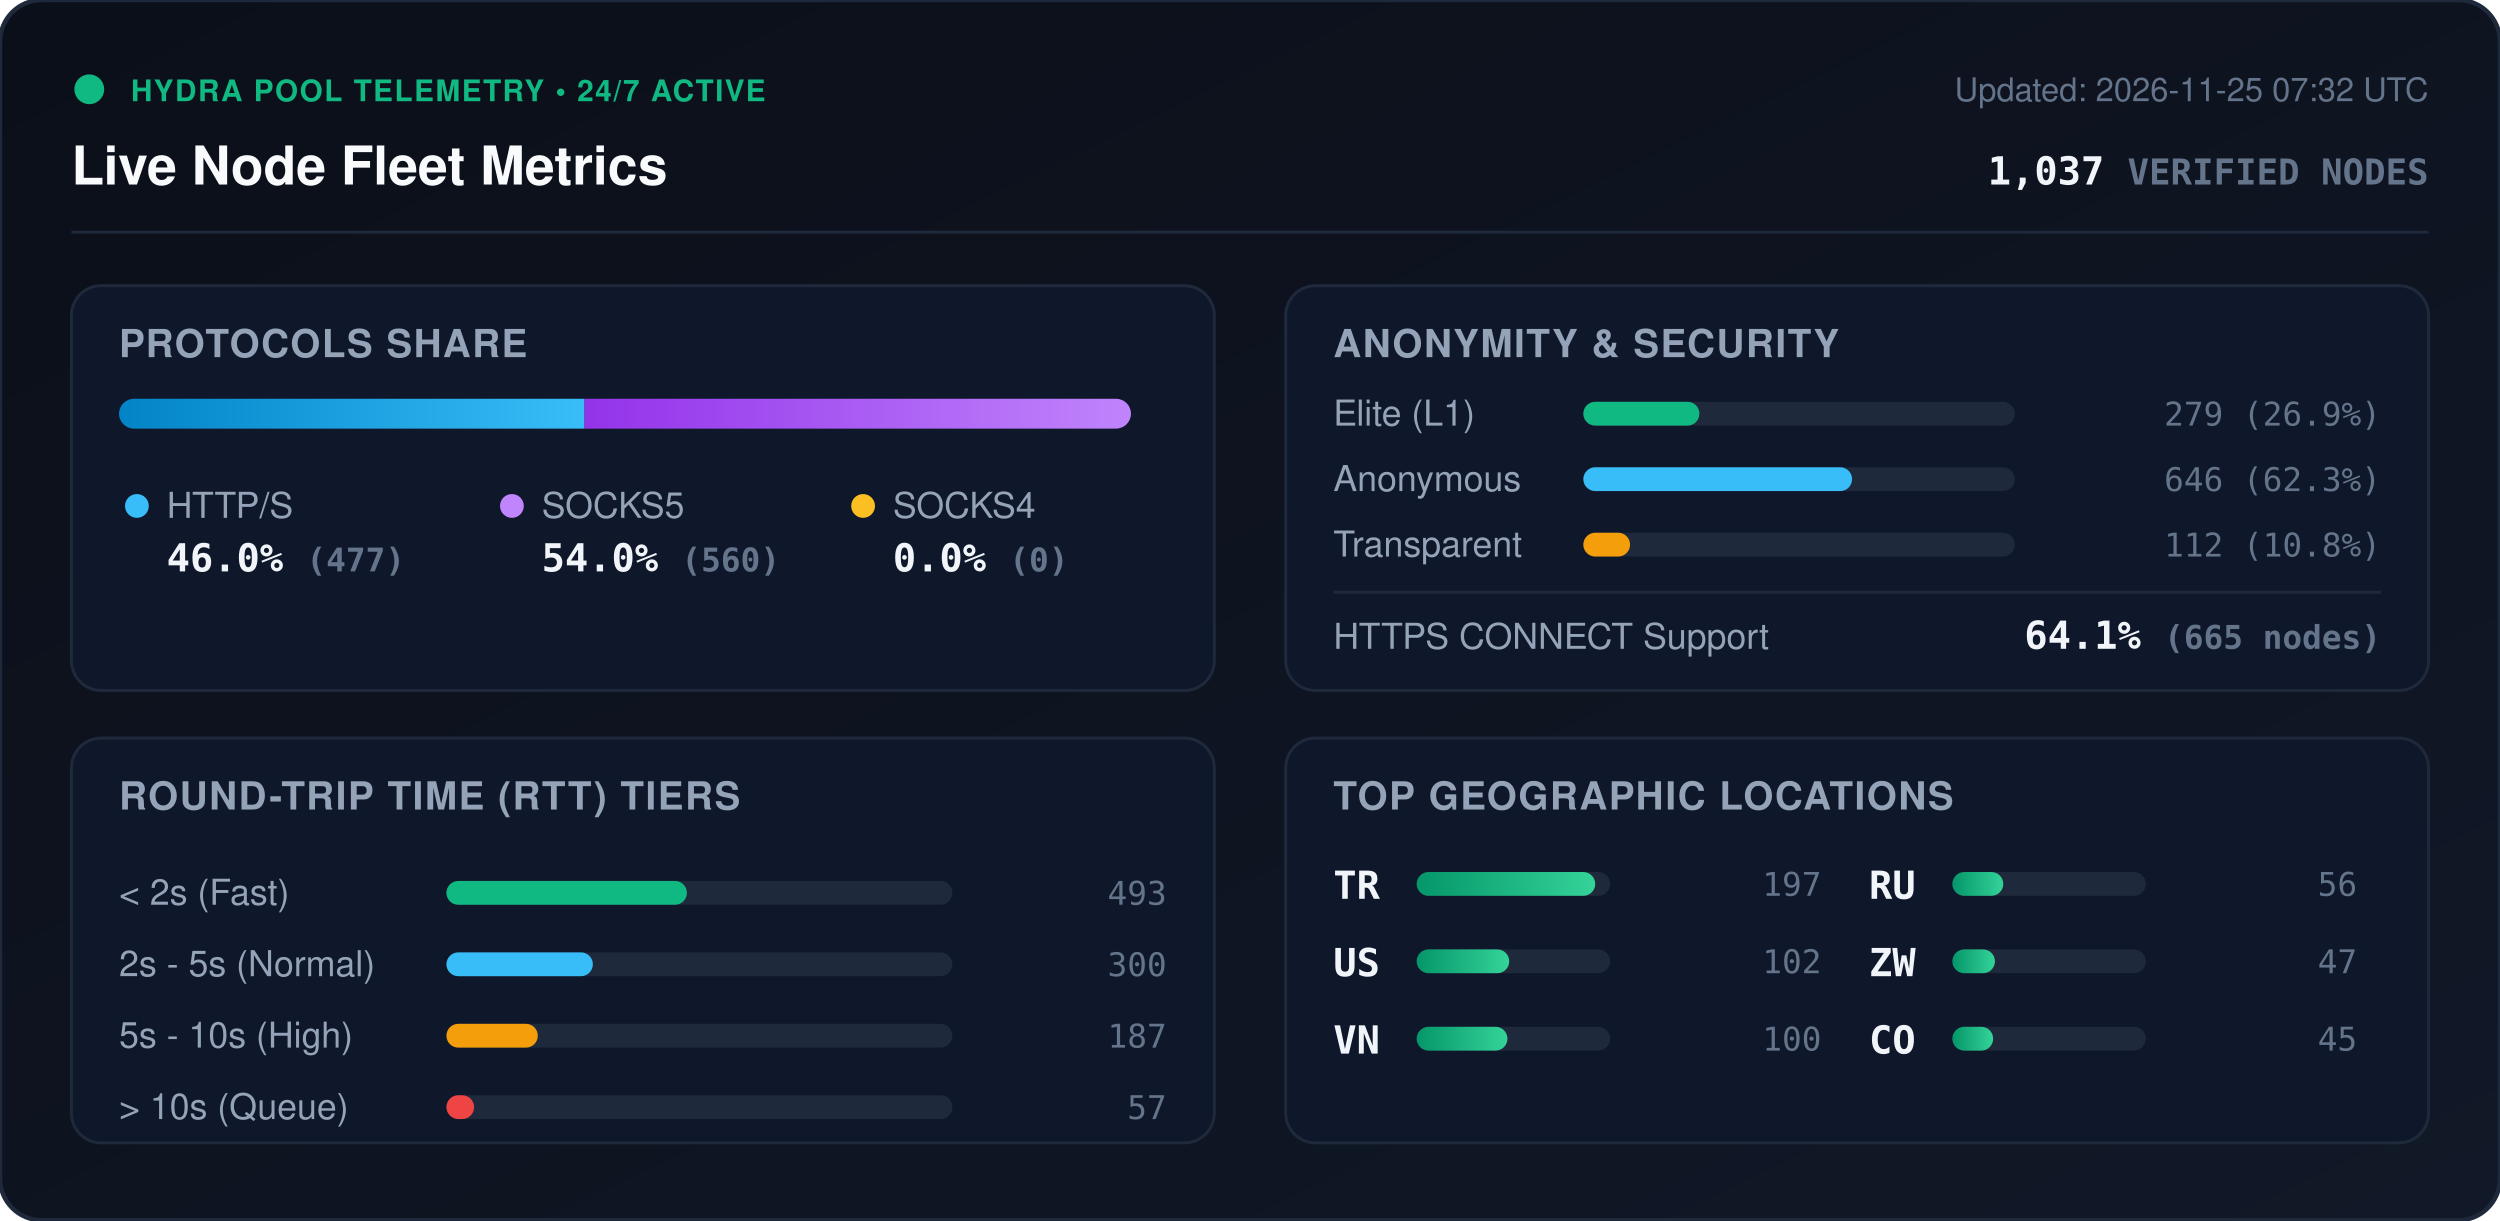
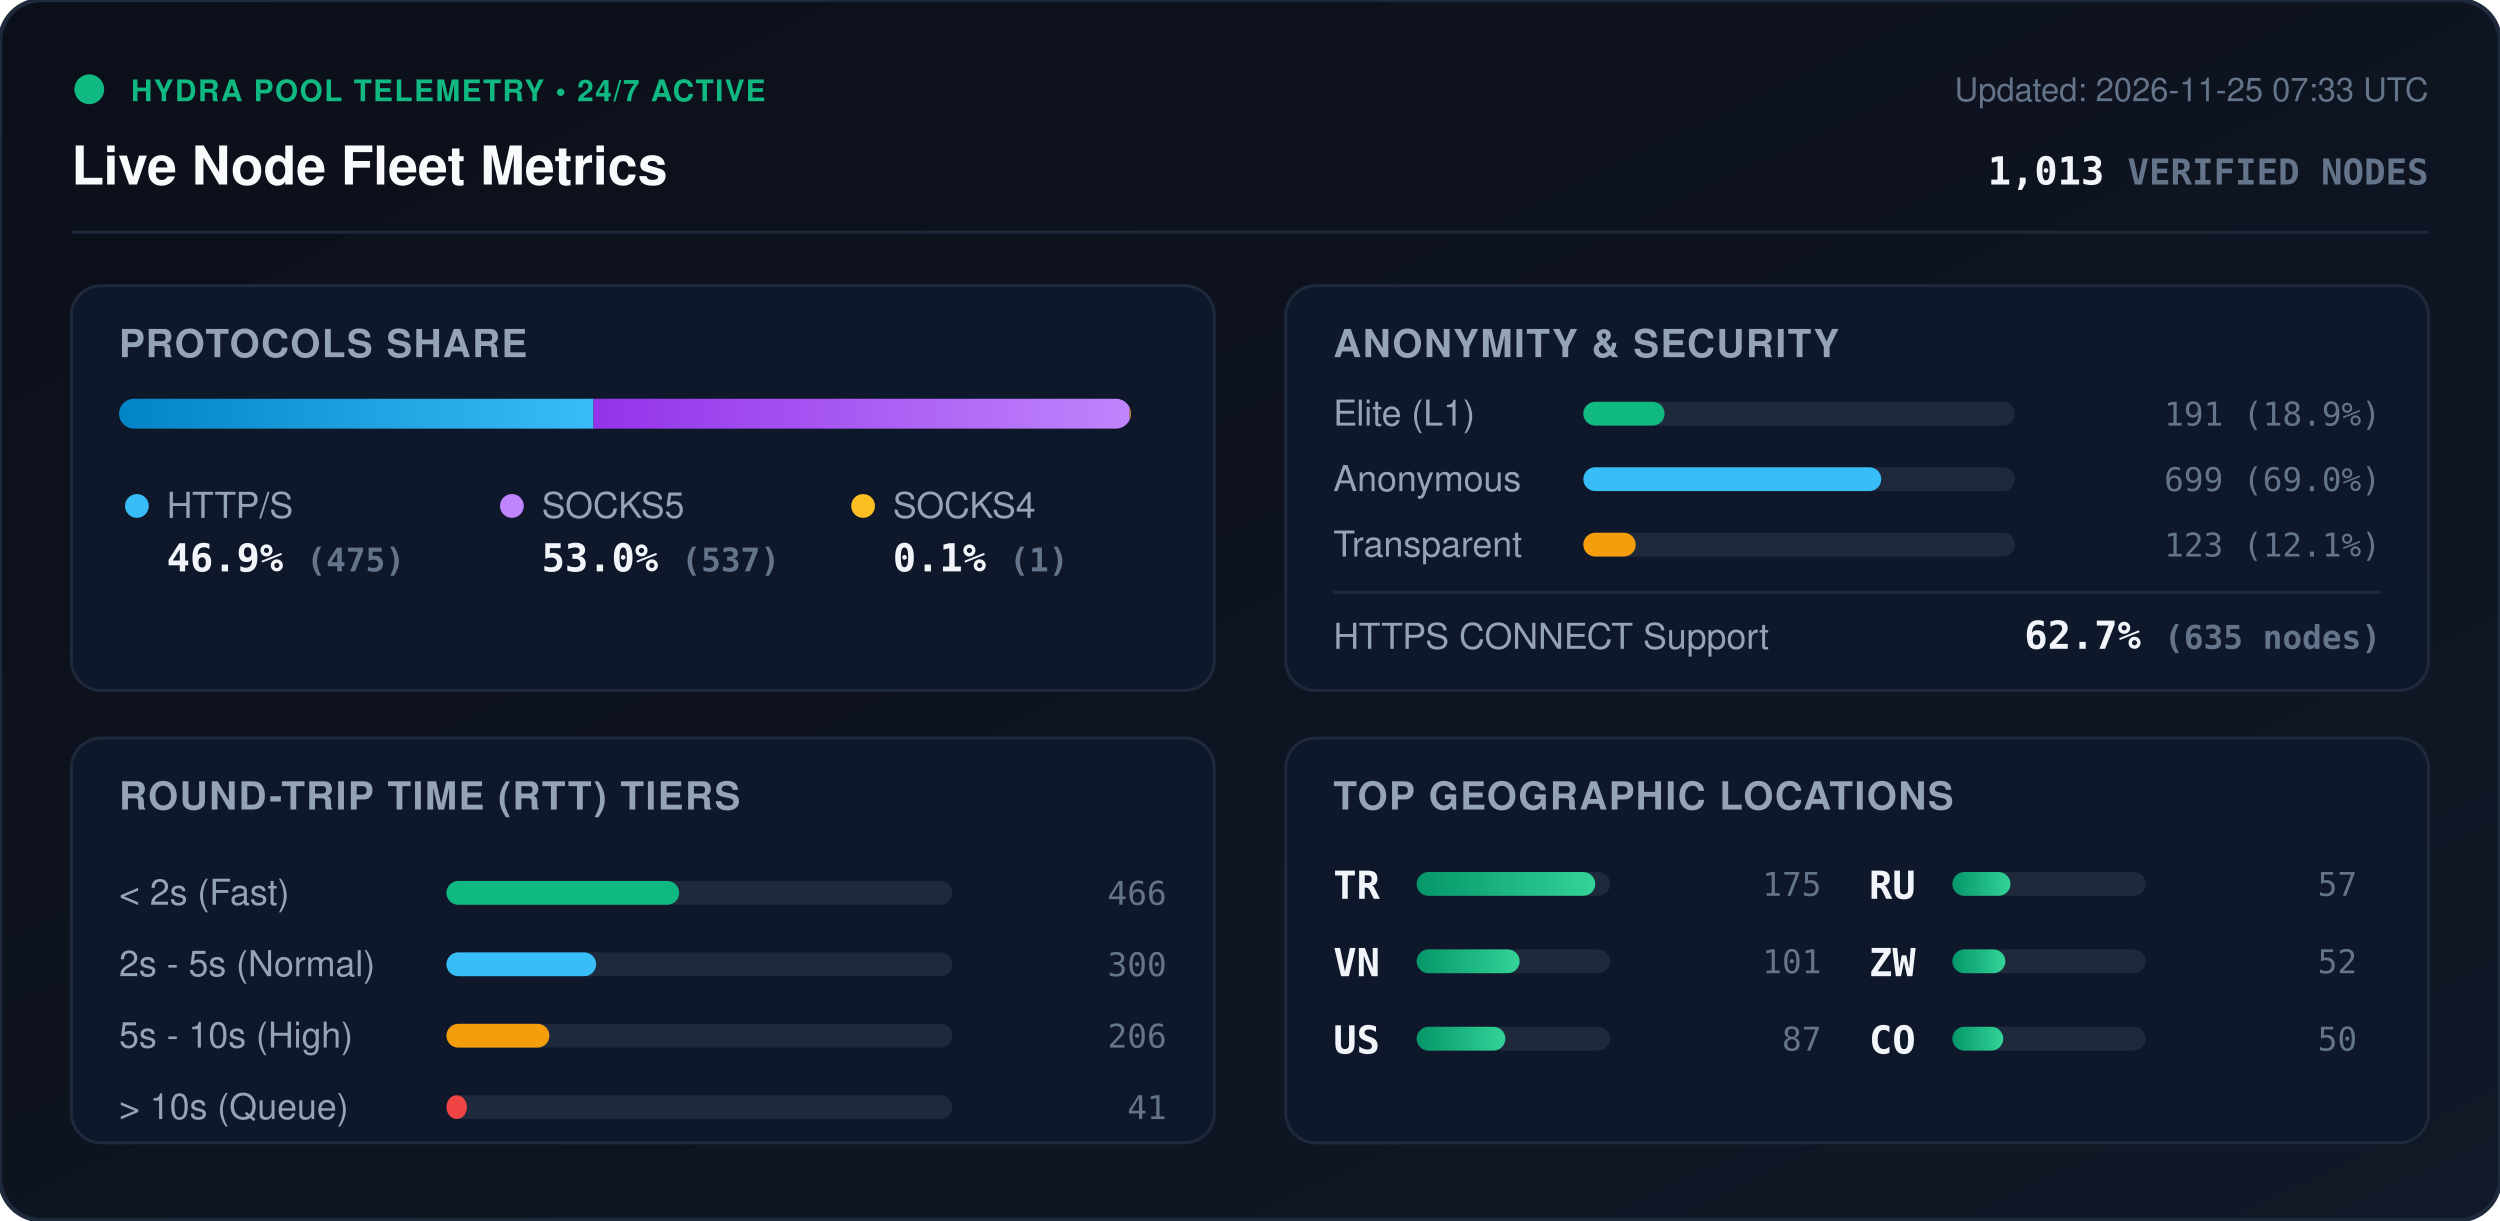
<svg xmlns="http://www.w3.org/2000/svg" viewBox="0 0 840 410" width="840" height="410" style="max-width: 100%; height: auto;">
  <defs>
    <linearGradient id="bg" x1="0%" y1="0%" x2="100%" y2="100%">
      <stop offset="0%" stop-color="#0b0f19" />
      <stop offset="100%" stop-color="#111827" />
    </linearGradient>
    <linearGradient id="bar-http" x1="0%" y1="0%" x2="100%" y2="0%">
      <stop offset="0%" stop-color="#0284c7" />
      <stop offset="100%" stop-color="#38bdf8" />
    </linearGradient>
    <linearGradient id="bar-socks5" x1="0%" y1="0%" x2="100%" y2="0%">
      <stop offset="0%" stop-color="#9333ea" />
      <stop offset="100%" stop-color="#c084fc" />
    </linearGradient>
    <linearGradient id="bar-socks4" x1="0%" y1="0%" x2="100%" y2="0%">
      <stop offset="0%" stop-color="#d97706" />
      <stop offset="100%" stop-color="#fbbf24" />
    </linearGradient>
    <linearGradient id="bar-green" x1="0%" y1="0%" x2="100%" y2="0%">
      <stop offset="0%" stop-color="#059669" />
      <stop offset="100%" stop-color="#34d399" />
    </linearGradient>
    <clipPath id="prog-track-clip">
      <rect width="340.0" height="10" rx="5" />
    </clipPath>
    <style>
      .title { font: 700 18px -apple-system, BlinkMacSystemFont, 'Segoe UI', Helvetica, Arial, sans-serif; fill: #f8fafc; }
      .sub { font: 500 11px -apple-system, BlinkMacSystemFont, 'Segoe UI', Helvetica, Arial, sans-serif; fill: #64748b; }
      .section-hdr { font: 600 13px -apple-system, BlinkMacSystemFont, 'Segoe UI', Helvetica, Arial, sans-serif; fill: #94a3b8; letter-spacing: 0.5px; }
      .metric-val { font: 700 13px -apple-system, BlinkMacSystemFont, 'Segoe UI', Helvetica, Arial, sans-serif; fill: #f1f5f9; }
      .metric-lbl { font: 500 12px -apple-system, BlinkMacSystemFont, 'Segoe UI', Helvetica, Arial, sans-serif; fill: #94a3b8; }
      .badge-txt { font: 700 10px -apple-system, BlinkMacSystemFont, 'Segoe UI', Helvetica, Arial, sans-serif; fill: #10b981; letter-spacing: 0.5px; }
      .mono { font-family: ui-monospace, SFMono-Regular, Menlo, Monaco, Consolas, monospace; }
      .pulse { animation: beacon 2s infinite ease-in-out; }
      @keyframes beacon { 0%, 100% { opacity: 1; } 50% { opacity: 0.35; } }
    </style>
  </defs>
  <rect width="840" height="410" rx="14" fill="url(#bg)" stroke="#1e293b" stroke-width="1.5" />
  <g transform="translate(24, 24)">
    <circle cx="6" cy="6" r="5" fill="#10b981" class="pulse" />
    <text x="20" y="10" class="badge-txt">HYDRA POOL TELEMETRY • 24/7 ACTIVE</text>
    <text x="0" y="38" class="title">Live Node Fleet Metrics</text>
-     <text x="792" y="10" text-anchor="end" class="sub">Updated: 2026-11-25 07:32 UTC</text>
-     <text x="792" y="38" text-anchor="end" class="metric-val mono" fill="#38bdf8">1,037 <tspan font-size="12" fill="#64748b">VERIFIED NODES</tspan>
+     <text x="792" y="10" text-anchor="end" class="sub">Updated: 2026-11-25 07:33 UTC</text>
+     <text x="792" y="38" text-anchor="end" class="metric-val mono" fill="#38bdf8">1,013 <tspan font-size="12" fill="#64748b">VERIFIED NODES</tspan>
    </text>
  </g>
  <line x1="24" y1="78" x2="816" y2="78" stroke="#1e293b" stroke-width="1" />
  <g transform="translate(24, 96)">
    <rect width="384" height="136" rx="10" fill="#0f172a" stroke="#1e293b" />
    <text x="16" y="24" class="section-hdr">PROTOCOLS SHARE</text>
    <g transform="translate(16, 38)">
      <rect width="340.0" height="10" rx="5" fill="#1e293b" />
      <g clip-path="url(#prog-track-clip)">
-         <rect x="0" width="156.4" height="10" fill="url(#bar-http)" />
-         <rect x="156.4" width="183.6" height="10" fill="url(#bar-socks5)" />
-         <rect x="340.0" width="0.0" height="10" fill="url(#bar-socks4)" />
+         <rect x="0" width="159.4" height="10" fill="url(#bar-http)" />
+         <rect x="159.4" width="180.2" height="10" fill="url(#bar-socks5)" />
+         <rect x="339.6" width="0.3" height="10" fill="url(#bar-socks4)" />
      </g>
    </g>
    <g transform="translate(16, 68)">
      <circle cx="6" cy="6" r="4" fill="#38bdf8" />
      <text x="16" y="10" class="metric-lbl">HTTP/S</text>
-       <text x="16" y="28" class="metric-val mono">46.0% <tspan font-size="11" fill="#64748b">(477)</tspan>
+       <text x="16" y="28" class="metric-val mono">46.9% <tspan font-size="11" fill="#64748b">(475)</tspan>
      </text>
      <circle cx="132" cy="6" r="4" fill="#c084fc" />
      <text x="142" y="10" class="metric-lbl">SOCKS5</text>
-       <text x="142" y="28" class="metric-val mono">54.0% <tspan font-size="11" fill="#64748b">(560)</tspan>
+       <text x="142" y="28" class="metric-val mono">53.0% <tspan font-size="11" fill="#64748b">(537)</tspan>
      </text>
      <circle cx="250" cy="6" r="4" fill="#fbbf24" />
      <text x="260" y="10" class="metric-lbl">SOCKS4</text>
-       <text x="260" y="28" class="metric-val mono">0.0% <tspan font-size="11" fill="#64748b">(0)</tspan>
+       <text x="260" y="28" class="metric-val mono">0.1% <tspan font-size="11" fill="#64748b">(1)</tspan>
      </text>
    </g>
  </g>
  <g transform="translate(432, 96)">
    <rect width="384" height="136" rx="10" fill="#0f172a" stroke="#1e293b" />
    <text x="16" y="24" class="section-hdr">ANONYMITY &amp; SECURITY</text>
    <text x="16" y="47" class="metric-lbl">Elite (L1)</text>
    <rect x="100" y="39" width="145.0" height="8" rx="4" fill="#1e293b" />
-     <rect x="100" y="39" width="39.0" height="8" rx="4" fill="#10b981" />
-     <text x="368" y="47" text-anchor="end" class="mono sub" fill="#e2e8f0">279 (26.9%)</text>
+     <rect x="100" y="39" width="27.3" height="8" rx="4" fill="#10b981" />
+     <text x="368" y="47" text-anchor="end" class="mono sub" fill="#e2e8f0">191 (18.9%)</text>
    <text x="16" y="69" class="metric-lbl">Anonymous</text>
    <rect x="100" y="61" width="145.0" height="8" rx="4" fill="#1e293b" />
-     <rect x="100" y="61" width="90.3" height="8" rx="4" fill="#38bdf8" />
-     <text x="368" y="69" text-anchor="end" class="mono sub" fill="#e2e8f0">646 (62.3%)</text>
+     <rect x="100" y="61" width="100.1" height="8" rx="4" fill="#38bdf8" />
+     <text x="368" y="69" text-anchor="end" class="mono sub" fill="#e2e8f0">699 (69.0%)</text>
    <text x="16" y="91" class="metric-lbl">Transparent</text>
    <rect x="100" y="83" width="145.0" height="8" rx="4" fill="#1e293b" />
-     <rect x="100" y="83" width="15.7" height="8" rx="4" fill="#f59e0b" />
-     <text x="368" y="91" text-anchor="end" class="mono sub" fill="#e2e8f0">112 (10.8%)</text>
+     <rect x="100" y="83" width="17.6" height="8" rx="4" fill="#f59e0b" />
+     <text x="368" y="91" text-anchor="end" class="mono sub" fill="#e2e8f0">123 (12.1%)</text>
    <line x1="16" y1="103" x2="368" y2="103" stroke="#1e293b" stroke-width="1" />
    <text x="16" y="122" class="metric-lbl">HTTPS CONNECT Support</text>
-     <text x="368" y="122" text-anchor="end" class="metric-val mono" fill="#34d399">64.1% <tspan font-size="11" fill="#64748b">(665 nodes)</tspan>
+     <text x="368" y="122" text-anchor="end" class="metric-val mono" fill="#34d399">62.7% <tspan font-size="11" fill="#64748b">(635 nodes)</tspan>
    </text>
  </g>
  <g transform="translate(24, 248)">
    <rect width="384" height="136" rx="10" fill="#0f172a" stroke="#1e293b" />
    <text x="16" y="24" class="section-hdr">ROUND-TRIP TIME (RTT) TIERS</text>
    <g transform="translate(16, 42)">
      <text x="0" y="14" class="metric-lbl">&lt; 2s (Fast)</text>
      <rect x="110" y="6" width="170" height="8" rx="4" fill="#1e293b" />
-       <rect x="110" y="6" width="80.8" height="8" rx="4" fill="#10b981" />
-       <text x="352" y="14" text-anchor="end" class="mono sub">493</text>
+       <rect x="110" y="6" width="78.2" height="8" rx="4" fill="#10b981" />
+       <text x="352" y="14" text-anchor="end" class="mono sub">466</text>
      <text x="0" y="38" class="metric-lbl">2s - 5s (Normal)</text>
      <rect x="110" y="30" width="170" height="8" rx="4" fill="#1e293b" />
-       <rect x="110" y="30" width="49.2" height="8" rx="4" fill="#38bdf8" />
+       <rect x="110" y="30" width="50.3" height="8" rx="4" fill="#38bdf8" />
      <text x="352" y="38" text-anchor="end" class="mono sub">300</text>
      <text x="0" y="62" class="metric-lbl">5s - 10s (High)</text>
      <rect x="110" y="54" width="170" height="8" rx="4" fill="#1e293b" />
-       <rect x="110" y="54" width="30.7" height="8" rx="4" fill="#f59e0b" />
-       <text x="352" y="62" text-anchor="end" class="mono sub">187</text>
+       <rect x="110" y="54" width="34.6" height="8" rx="4" fill="#f59e0b" />
+       <text x="352" y="62" text-anchor="end" class="mono sub">206</text>
      <text x="0" y="86" class="metric-lbl">&gt; 10s (Queue)</text>
      <rect x="110" y="78" width="170" height="8" rx="4" fill="#1e293b" />
-       <rect x="110" y="78" width="9.3" height="8" rx="4" fill="#ef4444" />
-       <text x="352" y="86" text-anchor="end" class="mono sub">57</text>
+       <rect x="110" y="78" width="6.9" height="8" rx="4" fill="#ef4444" />
+       <text x="352" y="86" text-anchor="end" class="mono sub">41</text>
    </g>
  </g>
  <g transform="translate(432, 248)">
    <rect width="384" height="136" rx="10" fill="#0f172a" stroke="#1e293b" />
    <text x="16" y="24" class="section-hdr">TOP GEOGRAPHIC LOCATIONS</text>
    <g transform="translate(16, 42)">
      <g transform="translate(0, 0)">
        <text x="0" y="12" class="mono metric-val" font-size="12">TR</text>
        <rect x="28" y="3" width="65" height="8" rx="4" fill="#1e293b" />
        <rect x="28" y="3" width="60.0" height="8" rx="4" fill="url(#bar-green)" />
-         <text x="164" y="11" text-anchor="end" class="mono sub">197</text>
+         <text x="164" y="11" text-anchor="end" class="mono sub">175</text>
      </g>
      <g transform="translate(0, 26)">
+         <text x="0" y="12" class="mono metric-val" font-size="12">VN</text>
+         <rect x="28" y="3" width="65" height="8" rx="4" fill="#1e293b" />
+         <rect x="28" y="3" width="34.6" height="8" rx="4" fill="url(#bar-green)" />
+         <text x="164" y="11" text-anchor="end" class="mono sub">101</text>
+       </g>
+       <g transform="translate(0, 52)">
        <text x="0" y="12" class="mono metric-val" font-size="12">US</text>
        <rect x="28" y="3" width="65" height="8" rx="4" fill="#1e293b" />
-         <rect x="28" y="3" width="31.1" height="8" rx="4" fill="url(#bar-green)" />
-         <text x="164" y="11" text-anchor="end" class="mono sub">102</text>
-       </g>
-       <g transform="translate(0, 52)">
-         <text x="0" y="12" class="mono metric-val" font-size="12">VN</text>
-         <rect x="28" y="3" width="65" height="8" rx="4" fill="#1e293b" />
-         <rect x="28" y="3" width="30.5" height="8" rx="4" fill="url(#bar-green)" />
-         <text x="164" y="11" text-anchor="end" class="mono sub">100</text>
+         <rect x="28" y="3" width="29.8" height="8" rx="4" fill="url(#bar-green)" />
+         <text x="164" y="11" text-anchor="end" class="mono sub">87</text>
      </g>
      <g transform="translate(180, 0)">
        <text x="0" y="12" class="mono metric-val" font-size="12">RU</text>
        <rect x="28" y="3" width="65" height="8" rx="4" fill="#1e293b" />
-         <rect x="28" y="3" width="17.1" height="8" rx="4" fill="url(#bar-green)" />
-         <text x="164" y="11" text-anchor="end" class="mono sub">56</text>
+         <rect x="28" y="3" width="19.5" height="8" rx="4" fill="url(#bar-green)" />
+         <text x="164" y="11" text-anchor="end" class="mono sub">57</text>
      </g>
      <g transform="translate(180, 26)">
        <text x="0" y="12" class="mono metric-val" font-size="12">ZW</text>
        <rect x="28" y="3" width="65" height="8" rx="4" fill="#1e293b" />
-         <rect x="28" y="3" width="14.3" height="8" rx="4" fill="url(#bar-green)" />
-         <text x="164" y="11" text-anchor="end" class="mono sub">47</text>
+         <rect x="28" y="3" width="17.8" height="8" rx="4" fill="url(#bar-green)" />
+         <text x="164" y="11" text-anchor="end" class="mono sub">52</text>
      </g>
      <g transform="translate(180, 52)">
        <text x="0" y="12" class="mono metric-val" font-size="12">CO</text>
        <rect x="28" y="3" width="65" height="8" rx="4" fill="#1e293b" />
-         <rect x="28" y="3" width="13.7" height="8" rx="4" fill="url(#bar-green)" />
-         <text x="164" y="11" text-anchor="end" class="mono sub">45</text>
+         <rect x="28" y="3" width="17.1" height="8" rx="4" fill="url(#bar-green)" />
+         <text x="164" y="11" text-anchor="end" class="mono sub">50</text>
      </g>
    </g>
  </g>
</svg>
